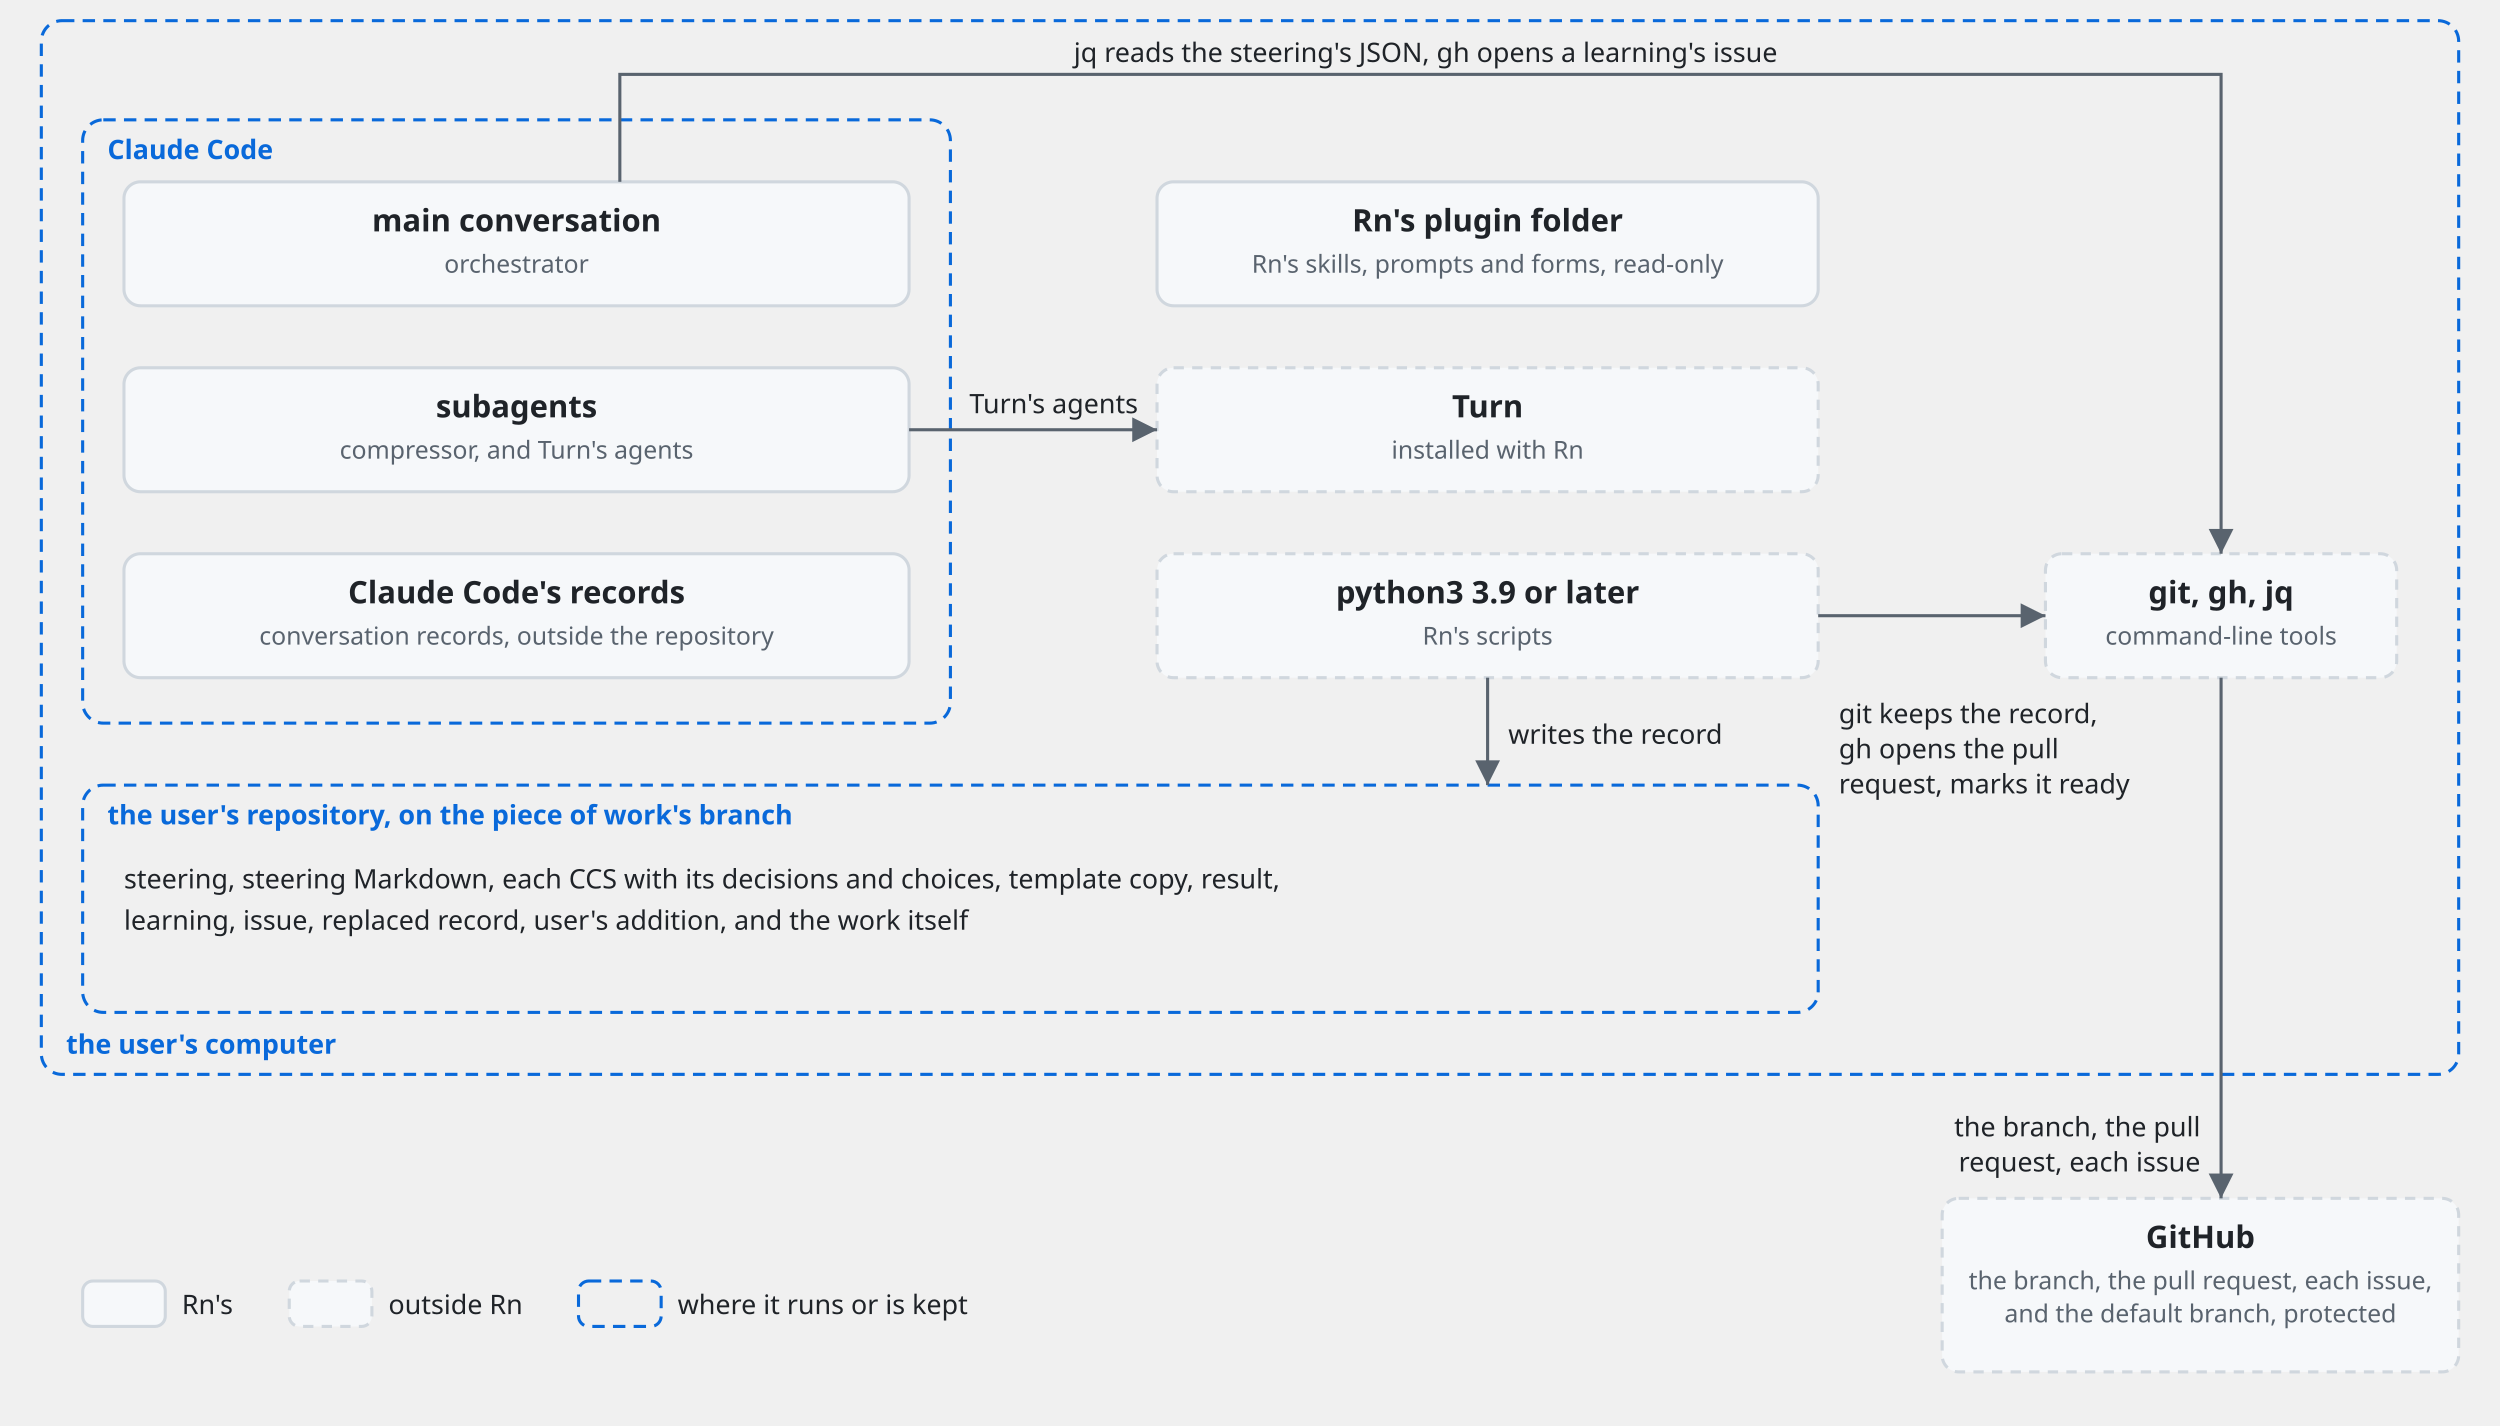
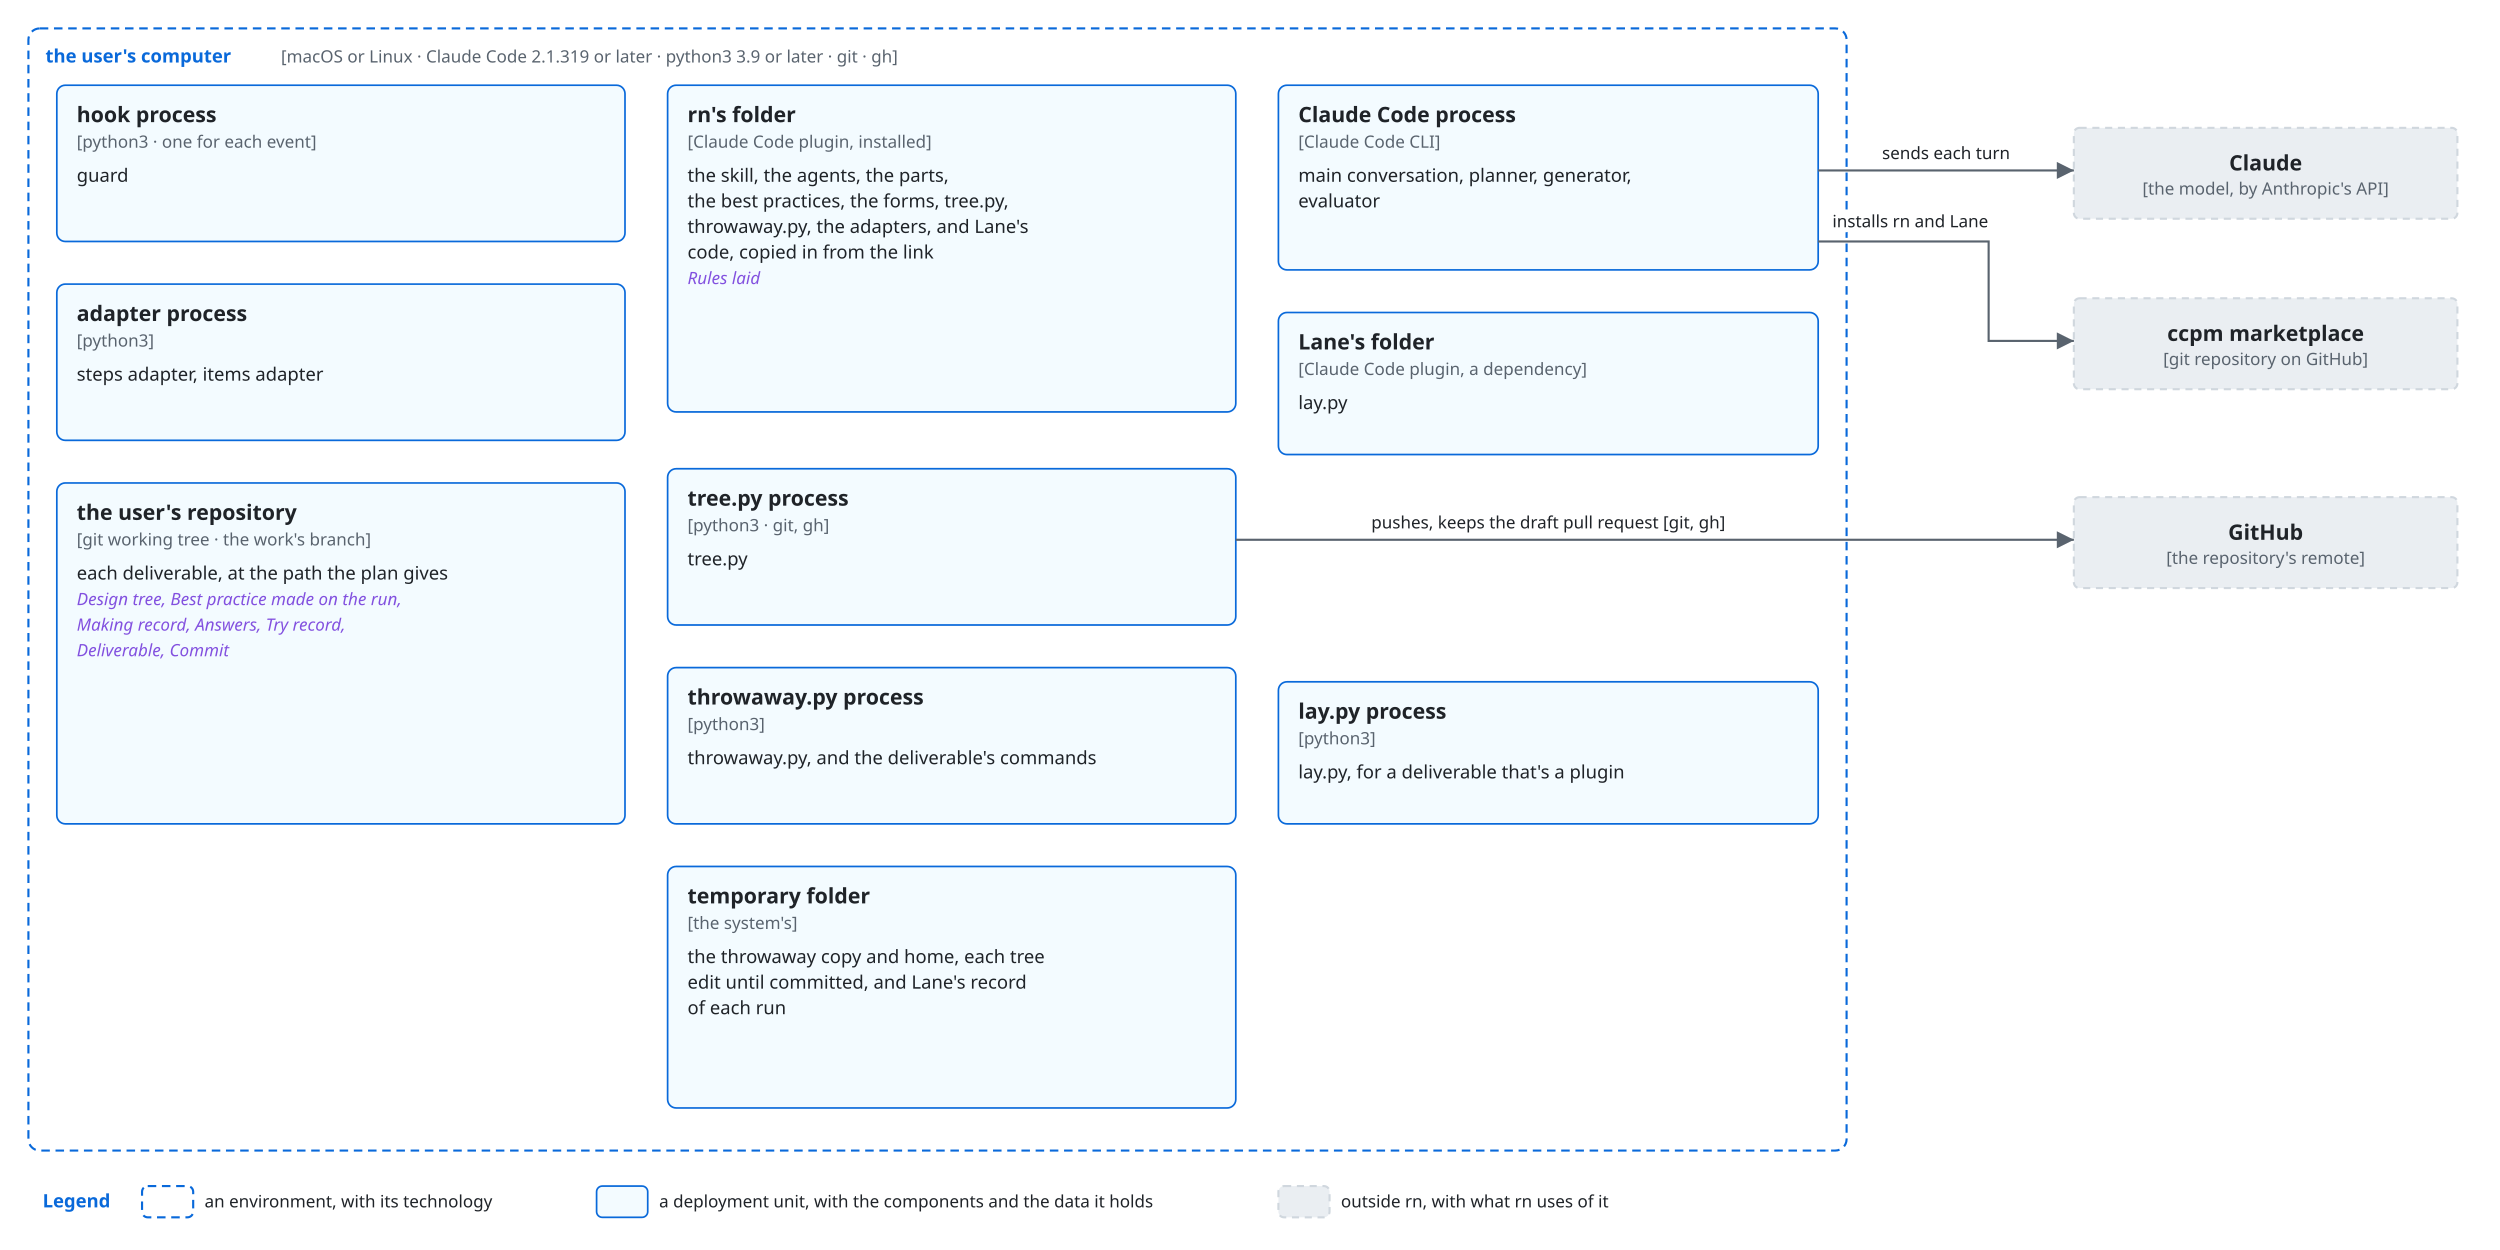
- <svg xmlns="http://www.w3.org/2000/svg" viewBox="0 0 1210 690" font-family="-apple-system, BlinkMacSystemFont, 'Segoe UI', 'Noto Sans', Helvetica, Arial, sans-serif">
+ <svg xmlns="http://www.w3.org/2000/svg" viewBox="0 0 1760 880" font-family="-apple-system, BlinkMacSystemFont, 'Segoe UI', 'Noto Sans', Helvetica, Arial, sans-serif">
  <style>
    .bg { fill: #ffffff; }
    .box { fill: #f6f8fa; stroke: #d0d7de; stroke-width: 1.5; }
    .lane { fill: #ddf4ff; stroke: #54aeff; }
    .store { fill: #fff8c5; stroke: #9a6700; stroke-width: 1.5; }
    .ext { fill: #eaeef2; stroke: #d0d7de; stroke-width: 1.5; stroke-dasharray: 5 4; }
    .unit { fill: #ddf4ff; fill-opacity: 0.35; stroke: #0969da; stroke-width: 1.2; }
    .frame { fill: none; stroke: #0969da; stroke-width: 1.5; stroke-dasharray: 6 4; }
    .frame-name { fill: #0969da; font-size: 13px; font-weight: 600; }
    .name { fill: #1f2328; font-size: 15px; font-weight: 600; text-anchor: middle; }
    .kind { fill: #59636e; font-size: 12px; text-anchor: middle; }
    .label { fill: #1f2328; font-size: 13px; }
    .small { font-size: 12px; }
    .data { fill: #8250df; font-size: 12px; font-style: italic; }
    .line { fill: none; stroke: #59636e; stroke-width: 1.5; }
    .dashed { stroke-dasharray: 5 4; }
    .head { fill: #59636e; }
    .hole { fill: #ffffff; stroke: #59636e; stroke-width: 1.5; }
    .halo { stroke: #ffffff; stroke-width: 7; stroke-linejoin: round; paint-order: stroke; }
    .mid { text-anchor: middle; }
    .start { text-anchor: start; }
    @media (prefers-color-scheme: dark) {
      .bg { fill: #0d1117; }
      .box { fill: #161b22; stroke: #3d444d; }
      .lane { fill: #0c2d6b; stroke: #4493f8; }
      .store { fill: #2e2a1a; stroke: #d29922; }
      .ext { fill: #21262d; stroke: #3d444d; }
      .unit { fill: #0c2d6b; stroke: #4493f8; }
      .frame { stroke: #4493f8; }
      .frame-name { fill: #4493f8; }
      .name, .label { fill: #f0f6fc; }
      .kind { fill: #9198a1; }
      .data { fill: #c297ff; }
      .line { stroke: #9198a1; }
      .head { fill: #9198a1; }
      .hole { fill: #0d1117; stroke: #9198a1; }
      .halo { stroke: #0d1117; }
    }
  </style>
  <defs>
    <marker id="arrow" viewBox="0 0 10 10" refX="10" refY="5" markerWidth="8" markerHeight="8" orient="auto-start-reverse">
      <path class="head" d="M0,0 L10,5 L0,10 z" />
    </marker>
  </defs>
-   <rect class="frame" x="20" y="10" width="1170" height="510" rx="10" />
-   <text class="frame-name" x="32" y="510">the user's computer</text>
-   <rect class="frame" x="40" y="58" width="420" height="292" rx="10" />
-   <text class="frame-name" x="52" y="77">Claude Code</text>
-   <rect class="box" x="60" y="88" width="380" height="60" rx="8" />
-   <text class="name" x="250" y="112">main conversation</text>
-   <text class="kind" x="250" y="132">orchestrator</text>
-   <rect class="box" x="60" y="178" width="380" height="60" rx="8" />
-   <text class="name" x="250" y="202">subagents</text>
-   <text class="kind" x="250" y="222">compressor, and Turn's agents</text>
-   <rect class="box" x="60" y="268" width="380" height="60" rx="8" />
-   <text class="name" x="250" y="292">Claude Code's records</text>
-   <text class="kind" x="250" y="312">conversation records, outside the repository</text>
-   <rect class="box" x="560" y="88" width="320" height="60" rx="8" />
-   <text class="name" x="720" y="112">Rn's plugin folder</text>
-   <text class="kind" x="720" y="132">Rn's skills, prompts and forms, read-only</text>
-   <rect class="box dashed" x="560" y="178" width="320" height="60" rx="8" />
-   <text class="name" x="720" y="202">Turn</text>
-   <text class="kind" x="720" y="222">installed with Rn</text>
-   <rect class="box dashed" x="560" y="268" width="320" height="60" rx="8" />
-   <text class="name" x="720" y="292">python3 3.9 or later</text>
-   <text class="kind" x="720" y="312">Rn's scripts</text>
-   <rect class="frame" x="40" y="380" width="840" height="110" rx="10" />
-   <text class="frame-name" x="52" y="399">the user's repository, on the piece of work's branch</text>
-   <text class="label" x="60" y="430">steering, steering Markdown, each CCS with its decisions and choices, template copy, result,</text>
-   <text class="label" x="60" y="450">learning, issue, replaced record, user's addition, and the work itself</text>
-   <rect class="box dashed" x="990" y="268" width="170" height="60" rx="8" />
-   <text class="name" x="1075" y="292">git, gh, jq</text>
-   <text class="kind" x="1075" y="312">command-line tools</text>
-   <rect class="box dashed" x="940" y="580" width="250" height="84" rx="8" />
-   <text class="name" x="1065" y="604">GitHub</text>
-   <text class="kind" x="1065" y="624">the branch, the pull request, each issue,</text>
-   <text class="kind" x="1065" y="640">and the default branch, protected</text>
-   <path class="line" d="M300,88 V36 H1075 V268" marker-end="url(#arrow)" />
-   <text class="label" text-anchor="middle" x="690" y="30">jq reads the steering's JSON, gh opens a learning's issue</text>
-   <path class="line" d="M440,208 H560" marker-end="url(#arrow)" />
-   <text class="label" text-anchor="middle" x="510" y="200">Turn's agents</text>
-   <path class="line" d="M880,298 H990" marker-end="url(#arrow)" />
-   <text class="label" x="890" y="350">git keeps the record,</text>
-   <text class="label" x="890" y="367">gh opens the pull</text>
-   <text class="label" x="890" y="384">request, marks it ready</text>
-   <path class="line" d="M720,328 V380" marker-end="url(#arrow)" />
-   <text class="label" x="730" y="360">writes the record</text>
-   <path class="line" d="M1075,328 V580" marker-end="url(#arrow)" />
-   <text class="label" text-anchor="end" x="1065" y="550">the branch, the pull</text>
-   <text class="label" text-anchor="end" x="1065" y="567">request, each issue</text>
-   <rect class="box" x="40" y="620" width="40" height="22" rx="5" />
-   <text class="label" x="88" y="636">Rn's</text>
-   <rect class="box dashed" x="140" y="620" width="40" height="22" rx="5" />
-   <text class="label" x="188" y="636">outside Rn</text>
-   <rect class="frame" x="280" y="620" width="40" height="22" rx="5" />
-   <text class="label" x="328" y="636">where it runs or is kept</text>
+   <rect class="bg" x="0" y="0" width="1760" height="880" />
+   <rect class="ext" x="1460" y="210" width="270" height="64" rx="4" />
+   <text class="name" x="1595.0" y="240.0" text-anchor="middle">ccpm marketplace</text>
+   <text class="kind" x="1595.0" y="257.0" text-anchor="middle">[git repository on GitHub]</text>
+   <rect class="ext" x="1460" y="350" width="270" height="64" rx="4" />
+   <text class="name" x="1595.0" y="380.0" text-anchor="middle">GitHub</text>
+   <text class="kind" x="1595.0" y="397.0" text-anchor="middle">[the repository's remote]</text>
+   <rect class="ext" x="1460" y="90" width="270" height="64" rx="4" />
+   <text class="name" x="1595.0" y="120.0" text-anchor="middle">Claude</text>
+   <text class="kind" x="1595.0" y="137.0" text-anchor="middle">[the model, by Anthropic's API]</text>
+   <rect class="frame" x="20" y="20" width="1280" height="790" rx="8" />
+   <text class="frame-name" x="32" y="44" text-anchor="start">the user's computer</text>
+   <text class="kind start" x="197.8" y="44" text-anchor="start">[macOS or Linux · Claude Code 2.1.319 or later · python3 3.9 or later · git · gh]</text>
+   <rect class="unit" x="900" y="60" width="380" height="130" rx="6" />
+   <text class="name start" x="914" y="86" text-anchor="start">Claude Code process</text>
+   <text class="kind start" x="914" y="104" text-anchor="start">[Claude Code CLI]</text>
+   <text class="label start" x="914" y="128" text-anchor="start">main conversation, planner, generator,</text>
+   <text class="label start" x="914" y="146" text-anchor="start">evaluator</text>
+   <rect class="unit" x="900" y="220" width="380" height="100" rx="6" />
+   <text class="name start" x="914" y="246" text-anchor="start">Lane's folder</text>
+   <text class="kind start" x="914" y="264" text-anchor="start">[Claude Code plugin, a dependency]</text>
+   <text class="label start" x="914" y="288" text-anchor="start">lay.py</text>
+   <rect class="unit" x="900" y="480" width="380" height="100" rx="6" />
+   <text class="name start" x="914" y="506" text-anchor="start">lay.py process</text>
+   <text class="kind start" x="914" y="524" text-anchor="start">[python3]</text>
+   <text class="label start" x="914" y="548" text-anchor="start">lay.py, for a deliverable that's a plugin</text>
+   <rect class="unit" x="470" y="60" width="400" height="230" rx="6" />
+   <text class="name start" x="484" y="86" text-anchor="start">rn's folder</text>
+   <text class="kind start" x="484" y="104" text-anchor="start">[Claude Code plugin, installed]</text>
+   <text class="label start" x="484" y="128" text-anchor="start">the skill, the agents, the parts,</text>
+   <text class="label start" x="484" y="146" text-anchor="start">the best practices, the forms, tree.py,</text>
+   <text class="label start" x="484" y="164" text-anchor="start">throwaway.py, the adapters, and Lane's</text>
+   <text class="label start" x="484" y="182" text-anchor="start">code, copied in from the link</text>
+   <text class="data start" x="484" y="200" text-anchor="start">Rules laid</text>
+   <rect class="unit" x="40" y="60" width="400" height="110" rx="6" />
+   <text class="name start" x="54" y="86" text-anchor="start">hook process</text>
+   <text class="kind start" x="54" y="104" text-anchor="start">[python3 · one for each event]</text>
+   <text class="label start" x="54" y="128" text-anchor="start">guard</text>
+   <rect class="unit" x="40" y="200" width="400" height="110" rx="6" />
+   <text class="name start" x="54" y="226" text-anchor="start">adapter process</text>
+   <text class="kind start" x="54" y="244" text-anchor="start">[python3]</text>
+   <text class="label start" x="54" y="268" text-anchor="start">steps adapter, items adapter</text>
+   <rect class="unit" x="470" y="330" width="400" height="110" rx="6" />
+   <text class="name start" x="484" y="356" text-anchor="start">tree.py process</text>
+   <text class="kind start" x="484" y="374" text-anchor="start">[python3 · git, gh]</text>
+   <text class="label start" x="484" y="398" text-anchor="start">tree.py</text>
+   <rect class="unit" x="470" y="470" width="400" height="110" rx="6" />
+   <text class="name start" x="484" y="496" text-anchor="start">throwaway.py process</text>
+   <text class="kind start" x="484" y="514" text-anchor="start">[python3]</text>
+   <text class="label start" x="484" y="538" text-anchor="start">throwaway.py, and the deliverable's commands</text>
+   <rect class="unit" x="40" y="340" width="400" height="240" rx="6" />
+   <text class="name start" x="54" y="366" text-anchor="start">the user's repository</text>
+   <text class="kind start" x="54" y="384" text-anchor="start">[git working tree · the work's branch]</text>
+   <text class="label start" x="54" y="408" text-anchor="start">each deliverable, at the path the plan gives</text>
+   <text class="data start" x="54" y="426" text-anchor="start">Design tree, Best practice made on the run,</text>
+   <text class="data start" x="54" y="444" text-anchor="start">Making record, Answers, Try record,</text>
+   <text class="data start" x="54" y="462" text-anchor="start">Deliverable, Commit</text>
+   <rect class="unit" x="470" y="610" width="400" height="170" rx="6" />
+   <text class="name start" x="484" y="636" text-anchor="start">temporary folder</text>
+   <text class="kind start" x="484" y="654" text-anchor="start">[the system's]</text>
+   <text class="label start" x="484" y="678" text-anchor="start">the throwaway copy and home, each tree</text>
+   <text class="label start" x="484" y="696" text-anchor="start">edit until committed, and Lane's record</text>
+   <text class="label start" x="484" y="714" text-anchor="start">of each run</text>
+   <path class="line" d="M1280,120 L1460,120" marker-end="url(#arrow)" />
+   <text class="label small halo" x="1370" y="112" text-anchor="middle">sends each turn</text>
+   <path class="line" d="M1280,170 L1400,170 L1400,240 L1460,240" marker-end="url(#arrow)" />
+   <text class="label small halo" x="1290" y="160" text-anchor="start">installs rn and Lane</text>
+   <path class="line" d="M870,380 L1460,380" marker-end="url(#arrow)" />
+   <text class="label small halo" x="1090" y="372" text-anchor="middle">pushes, keeps the draft pull request [git, gh]</text>
+   <text class="frame-name" x="30" y="850" text-anchor="start">Legend</text>
+   <rect class="frame" x="100" y="835" width="36" height="22" rx="4" />
+   <text class="label small" x="144" y="850" text-anchor="start">an environment, with its technology</text>
+   <rect class="unit" x="420" y="835" width="36" height="22" rx="4" />
+   <text class="label small" x="464" y="850" text-anchor="start">a deployment unit, with the components and the data it holds</text>
+   <rect class="ext" x="900" y="835" width="36" height="22" rx="4" />
+   <text class="label small" x="944" y="850" text-anchor="start">outside rn, with what rn uses of it</text>
</svg>
